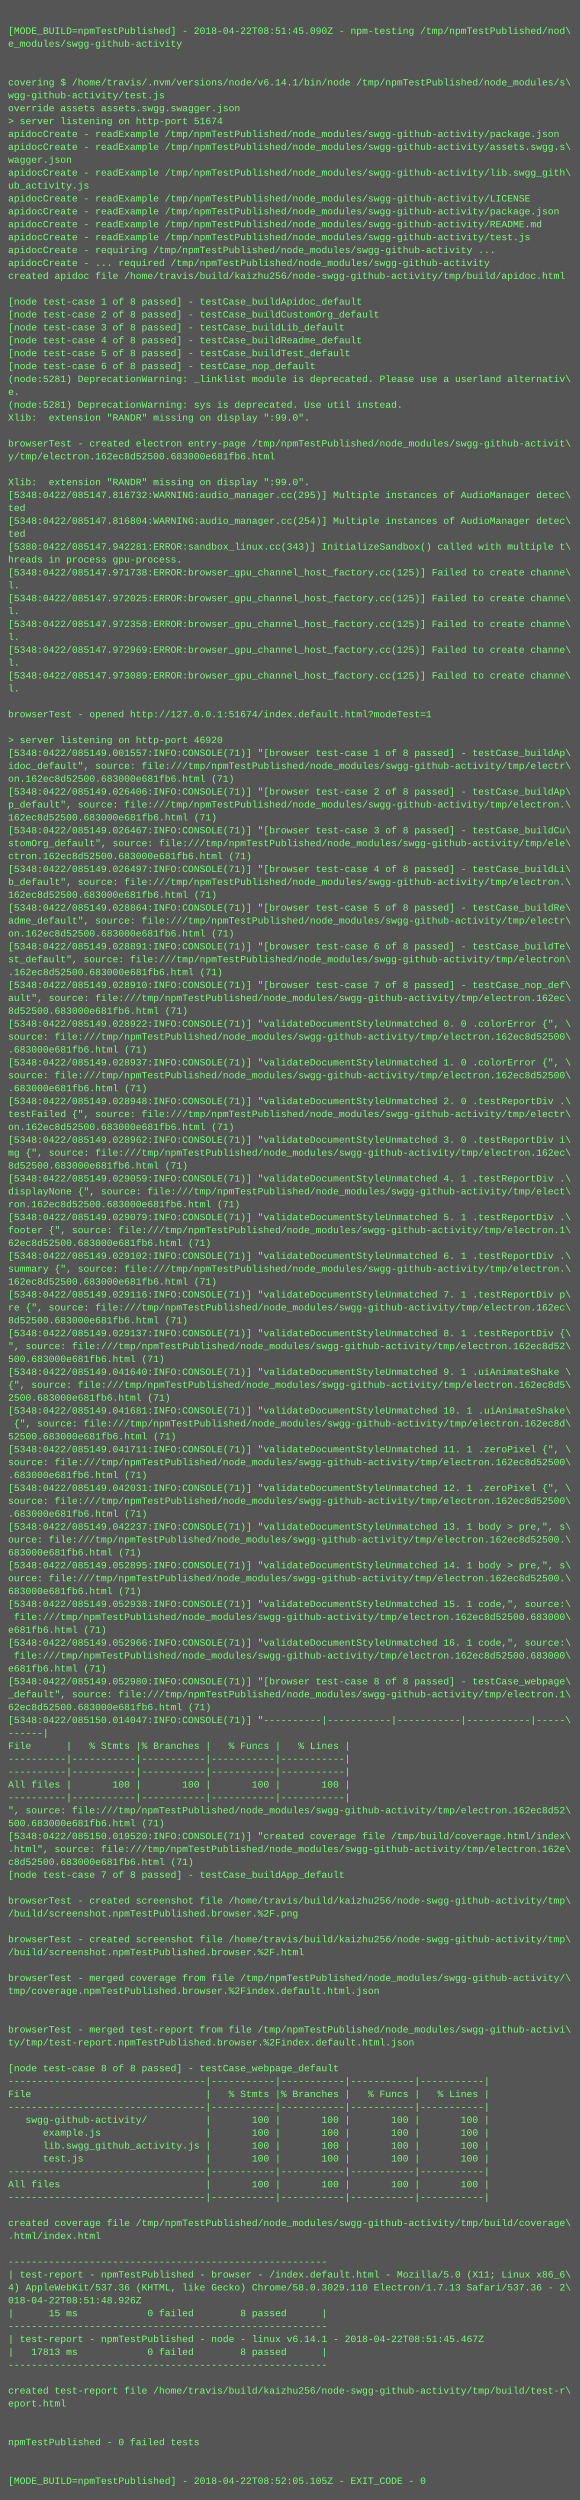
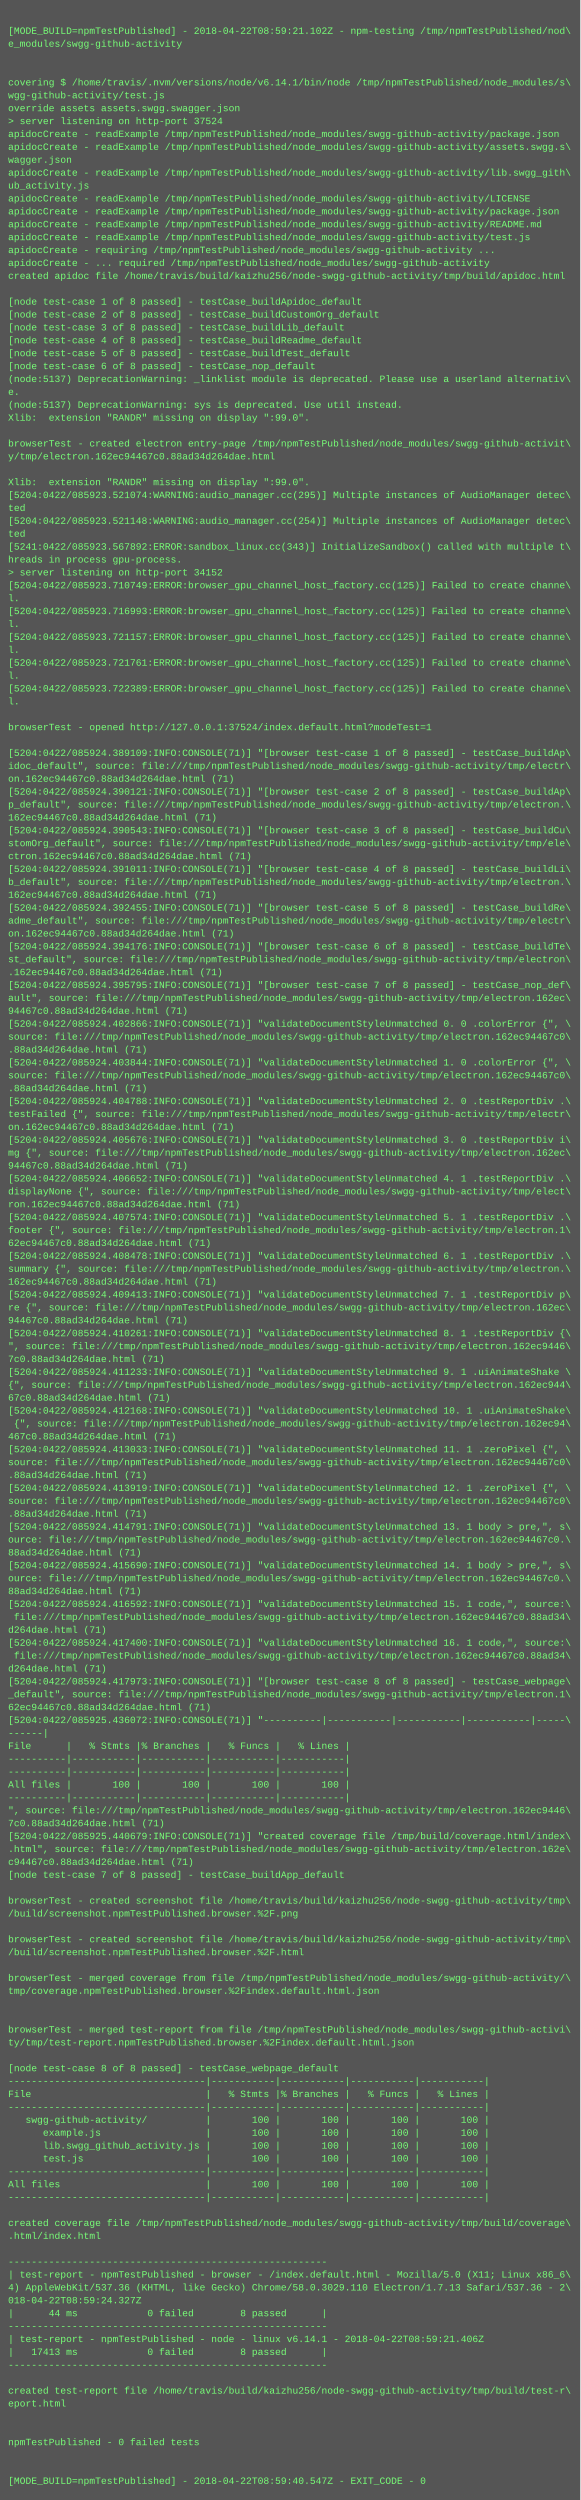
<svg xmlns="http://www.w3.org/2000/svg" height="3102" width="720">
  <rect height="3102" fill="#555" width="720" />
  <text fill="#7f7" font-family="Courier New" font-size="12" xml:space="preserve">
    <tspan x="10" y="26" />
-     <tspan x="10" y="42">[MODE_BUILD=npmTestPublished] - 2018-04-22T08:51:45.090Z - npm-testing /tmp/npmTestPublished/nod\</tspan>
+     <tspan x="10" y="42">[MODE_BUILD=npmTestPublished] - 2018-04-22T08:59:21.102Z - npm-testing /tmp/npmTestPublished/nod\</tspan>
    <tspan x="10" y="58">e_modules/swgg-github-activity</tspan>
    <tspan x="10" y="74" />
    <tspan x="10" y="90" />
    <tspan x="10" y="106">covering $ /home/travis/.nvm/versions/node/v6.14.1/bin/node /tmp/npmTestPublished/node_modules/s\</tspan>
    <tspan x="10" y="122">wgg-github-activity/test.js</tspan>
    <tspan x="10" y="138">override assets assets.swgg.swagger.json</tspan>
-     <tspan x="10" y="154">&gt; server listening on http-port 51674</tspan>
+     <tspan x="10" y="154">&gt; server listening on http-port 37524</tspan>
    <tspan x="10" y="170">apidocCreate - readExample /tmp/npmTestPublished/node_modules/swgg-github-activity/package.json</tspan>
    <tspan x="10" y="186">apidocCreate - readExample /tmp/npmTestPublished/node_modules/swgg-github-activity/assets.swgg.s\</tspan>
    <tspan x="10" y="202">wagger.json</tspan>
    <tspan x="10" y="218">apidocCreate - readExample /tmp/npmTestPublished/node_modules/swgg-github-activity/lib.swgg_gith\</tspan>
    <tspan x="10" y="234">ub_activity.js</tspan>
    <tspan x="10" y="250">apidocCreate - readExample /tmp/npmTestPublished/node_modules/swgg-github-activity/LICENSE</tspan>
    <tspan x="10" y="266">apidocCreate - readExample /tmp/npmTestPublished/node_modules/swgg-github-activity/package.json</tspan>
    <tspan x="10" y="282">apidocCreate - readExample /tmp/npmTestPublished/node_modules/swgg-github-activity/README.md</tspan>
    <tspan x="10" y="298">apidocCreate - readExample /tmp/npmTestPublished/node_modules/swgg-github-activity/test.js</tspan>
    <tspan x="10" y="314">apidocCreate - requiring /tmp/npmTestPublished/node_modules/swgg-github-activity ...</tspan>
    <tspan x="10" y="330">apidocCreate - ... required /tmp/npmTestPublished/node_modules/swgg-github-activity</tspan>
    <tspan x="10" y="346">created apidoc file /home/travis/build/kaizhu256/node-swgg-github-activity/tmp/build/apidoc.html</tspan>
    <tspan x="10" y="362" />
    <tspan x="10" y="378">[node test-case 1 of 8 passed] - testCase_buildApidoc_default</tspan>
    <tspan x="10" y="394">[node test-case 2 of 8 passed] - testCase_buildCustomOrg_default</tspan>
    <tspan x="10" y="410">[node test-case 3 of 8 passed] - testCase_buildLib_default</tspan>
    <tspan x="10" y="426">[node test-case 4 of 8 passed] - testCase_buildReadme_default</tspan>
    <tspan x="10" y="442">[node test-case 5 of 8 passed] - testCase_buildTest_default</tspan>
    <tspan x="10" y="458">[node test-case 6 of 8 passed] - testCase_nop_default</tspan>
-     <tspan x="10" y="474">(node:5281) DeprecationWarning: _linklist module is deprecated. Please use a userland alternativ\</tspan>
+     <tspan x="10" y="474">(node:5137) DeprecationWarning: _linklist module is deprecated. Please use a userland alternativ\</tspan>
    <tspan x="10" y="490">e.</tspan>
-     <tspan x="10" y="506">(node:5281) DeprecationWarning: sys is deprecated. Use util instead.</tspan>
+     <tspan x="10" y="506">(node:5137) DeprecationWarning: sys is deprecated. Use util instead.</tspan>
    <tspan x="10" y="522">Xlib:  extension "RANDR" missing on display ":99.0".</tspan>
    <tspan x="10" y="538" />
    <tspan x="10" y="554">browserTest - created electron entry-page /tmp/npmTestPublished/node_modules/swgg-github-activit\</tspan>
-     <tspan x="10" y="570">y/tmp/electron.162ec8d52500.683000e681fb6.html</tspan>
+     <tspan x="10" y="570">y/tmp/electron.162ec94467c0.88ad34d264dae.html</tspan>
    <tspan x="10" y="586" />
    <tspan x="10" y="602">Xlib:  extension "RANDR" missing on display ":99.0".</tspan>
-     <tspan x="10" y="618">[5348:0422/085147.816732:WARNING:audio_manager.cc(295)] Multiple instances of AudioManager detec\</tspan>
+     <tspan x="10" y="618">[5204:0422/085923.521074:WARNING:audio_manager.cc(295)] Multiple instances of AudioManager detec\</tspan>
    <tspan x="10" y="634">ted</tspan>
-     <tspan x="10" y="650">[5348:0422/085147.816804:WARNING:audio_manager.cc(254)] Multiple instances of AudioManager detec\</tspan>
+     <tspan x="10" y="650">[5204:0422/085923.521148:WARNING:audio_manager.cc(254)] Multiple instances of AudioManager detec\</tspan>
    <tspan x="10" y="666">ted</tspan>
-     <tspan x="10" y="682">[5380:0422/085147.942281:ERROR:sandbox_linux.cc(343)] InitializeSandbox() called with multiple t\</tspan>
+     <tspan x="10" y="682">[5241:0422/085923.567892:ERROR:sandbox_linux.cc(343)] InitializeSandbox() called with multiple t\</tspan>
    <tspan x="10" y="698">hreads in process gpu-process. </tspan>
-     <tspan x="10" y="714">[5348:0422/085147.971738:ERROR:browser_gpu_channel_host_factory.cc(125)] Failed to create channe\</tspan>
-     <tspan x="10" y="730">l.</tspan>
-     <tspan x="10" y="746">[5348:0422/085147.972025:ERROR:browser_gpu_channel_host_factory.cc(125)] Failed to create channe\</tspan>
-     <tspan x="10" y="762">l.</tspan>
-     <tspan x="10" y="778">[5348:0422/085147.972358:ERROR:browser_gpu_channel_host_factory.cc(125)] Failed to create channe\</tspan>
-     <tspan x="10" y="794">l.</tspan>
-     <tspan x="10" y="810">[5348:0422/085147.972969:ERROR:browser_gpu_channel_host_factory.cc(125)] Failed to create channe\</tspan>
-     <tspan x="10" y="826">l.</tspan>
-     <tspan x="10" y="842">[5348:0422/085147.973089:ERROR:browser_gpu_channel_host_factory.cc(125)] Failed to create channe\</tspan>
-     <tspan x="10" y="858">l.</tspan>
-     <tspan x="10" y="874" />
-     <tspan x="10" y="890">browserTest - opened http://127.0.0.1:51674/index.default.html?modeTest=1</tspan>
-     <tspan x="10" y="906" />
-     <tspan x="10" y="922">&gt; server listening on http-port 46920</tspan>
-     <tspan x="10" y="938">[5348:0422/085149.001557:INFO:CONSOLE(71)] "[browser test-case 1 of 8 passed] - testCase_buildAp\</tspan>
+     <tspan x="10" y="714">&gt; server listening on http-port 34152</tspan>
+     <tspan x="10" y="730">[5204:0422/085923.710749:ERROR:browser_gpu_channel_host_factory.cc(125)] Failed to create channe\</tspan>
+     <tspan x="10" y="746">l.</tspan>
+     <tspan x="10" y="762">[5204:0422/085923.716993:ERROR:browser_gpu_channel_host_factory.cc(125)] Failed to create channe\</tspan>
+     <tspan x="10" y="778">l.</tspan>
+     <tspan x="10" y="794">[5204:0422/085923.721157:ERROR:browser_gpu_channel_host_factory.cc(125)] Failed to create channe\</tspan>
+     <tspan x="10" y="810">l.</tspan>
+     <tspan x="10" y="826">[5204:0422/085923.721761:ERROR:browser_gpu_channel_host_factory.cc(125)] Failed to create channe\</tspan>
+     <tspan x="10" y="842">l.</tspan>
+     <tspan x="10" y="858">[5204:0422/085923.722389:ERROR:browser_gpu_channel_host_factory.cc(125)] Failed to create channe\</tspan>
+     <tspan x="10" y="874">l.</tspan>
+     <tspan x="10" y="890" />
+     <tspan x="10" y="906">browserTest - opened http://127.0.0.1:37524/index.default.html?modeTest=1</tspan>
+     <tspan x="10" y="922" />
+     <tspan x="10" y="938">[5204:0422/085924.389109:INFO:CONSOLE(71)] "[browser test-case 1 of 8 passed] - testCase_buildAp\</tspan>
    <tspan x="10" y="954">idoc_default", source: file:///tmp/npmTestPublished/node_modules/swgg-github-activity/tmp/electr\</tspan>
-     <tspan x="10" y="970">on.162ec8d52500.683000e681fb6.html (71)</tspan>
-     <tspan x="10" y="986">[5348:0422/085149.026406:INFO:CONSOLE(71)] "[browser test-case 2 of 8 passed] - testCase_buildAp\</tspan>
+     <tspan x="10" y="970">on.162ec94467c0.88ad34d264dae.html (71)</tspan>
+     <tspan x="10" y="986">[5204:0422/085924.390121:INFO:CONSOLE(71)] "[browser test-case 2 of 8 passed] - testCase_buildAp\</tspan>
    <tspan x="10" y="1002">p_default", source: file:///tmp/npmTestPublished/node_modules/swgg-github-activity/tmp/electron.\</tspan>
-     <tspan x="10" y="1018">162ec8d52500.683000e681fb6.html (71)</tspan>
-     <tspan x="10" y="1034">[5348:0422/085149.026467:INFO:CONSOLE(71)] "[browser test-case 3 of 8 passed] - testCase_buildCu\</tspan>
+     <tspan x="10" y="1018">162ec94467c0.88ad34d264dae.html (71)</tspan>
+     <tspan x="10" y="1034">[5204:0422/085924.390543:INFO:CONSOLE(71)] "[browser test-case 3 of 8 passed] - testCase_buildCu\</tspan>
    <tspan x="10" y="1050">stomOrg_default", source: file:///tmp/npmTestPublished/node_modules/swgg-github-activity/tmp/ele\</tspan>
-     <tspan x="10" y="1066">ctron.162ec8d52500.683000e681fb6.html (71)</tspan>
-     <tspan x="10" y="1082">[5348:0422/085149.026497:INFO:CONSOLE(71)] "[browser test-case 4 of 8 passed] - testCase_buildLi\</tspan>
+     <tspan x="10" y="1066">ctron.162ec94467c0.88ad34d264dae.html (71)</tspan>
+     <tspan x="10" y="1082">[5204:0422/085924.391011:INFO:CONSOLE(71)] "[browser test-case 4 of 8 passed] - testCase_buildLi\</tspan>
    <tspan x="10" y="1098">b_default", source: file:///tmp/npmTestPublished/node_modules/swgg-github-activity/tmp/electron.\</tspan>
-     <tspan x="10" y="1114">162ec8d52500.683000e681fb6.html (71)</tspan>
-     <tspan x="10" y="1130">[5348:0422/085149.028864:INFO:CONSOLE(71)] "[browser test-case 5 of 8 passed] - testCase_buildRe\</tspan>
+     <tspan x="10" y="1114">162ec94467c0.88ad34d264dae.html (71)</tspan>
+     <tspan x="10" y="1130">[5204:0422/085924.392455:INFO:CONSOLE(71)] "[browser test-case 5 of 8 passed] - testCase_buildRe\</tspan>
    <tspan x="10" y="1146">adme_default", source: file:///tmp/npmTestPublished/node_modules/swgg-github-activity/tmp/electr\</tspan>
-     <tspan x="10" y="1162">on.162ec8d52500.683000e681fb6.html (71)</tspan>
-     <tspan x="10" y="1178">[5348:0422/085149.028891:INFO:CONSOLE(71)] "[browser test-case 6 of 8 passed] - testCase_buildTe\</tspan>
+     <tspan x="10" y="1162">on.162ec94467c0.88ad34d264dae.html (71)</tspan>
+     <tspan x="10" y="1178">[5204:0422/085924.394176:INFO:CONSOLE(71)] "[browser test-case 6 of 8 passed] - testCase_buildTe\</tspan>
    <tspan x="10" y="1194">st_default", source: file:///tmp/npmTestPublished/node_modules/swgg-github-activity/tmp/electron\</tspan>
-     <tspan x="10" y="1210">.162ec8d52500.683000e681fb6.html (71)</tspan>
-     <tspan x="10" y="1226">[5348:0422/085149.028910:INFO:CONSOLE(71)] "[browser test-case 7 of 8 passed] - testCase_nop_def\</tspan>
+     <tspan x="10" y="1210">.162ec94467c0.88ad34d264dae.html (71)</tspan>
+     <tspan x="10" y="1226">[5204:0422/085924.395795:INFO:CONSOLE(71)] "[browser test-case 7 of 8 passed] - testCase_nop_def\</tspan>
    <tspan x="10" y="1242">ault", source: file:///tmp/npmTestPublished/node_modules/swgg-github-activity/tmp/electron.162ec\</tspan>
-     <tspan x="10" y="1258">8d52500.683000e681fb6.html (71)</tspan>
-     <tspan x="10" y="1274">[5348:0422/085149.028922:INFO:CONSOLE(71)] "validateDocumentStyleUnmatched 0. 0 .colorError {", \</tspan>
-     <tspan x="10" y="1290">source: file:///tmp/npmTestPublished/node_modules/swgg-github-activity/tmp/electron.162ec8d52500\</tspan>
-     <tspan x="10" y="1306">.683000e681fb6.html (71)</tspan>
-     <tspan x="10" y="1322">[5348:0422/085149.028937:INFO:CONSOLE(71)] "validateDocumentStyleUnmatched 1. 0 .colorError {", \</tspan>
-     <tspan x="10" y="1338">source: file:///tmp/npmTestPublished/node_modules/swgg-github-activity/tmp/electron.162ec8d52500\</tspan>
-     <tspan x="10" y="1354">.683000e681fb6.html (71)</tspan>
-     <tspan x="10" y="1370">[5348:0422/085149.028948:INFO:CONSOLE(71)] "validateDocumentStyleUnmatched 2. 0 .testReportDiv .\</tspan>
+     <tspan x="10" y="1258">94467c0.88ad34d264dae.html (71)</tspan>
+     <tspan x="10" y="1274">[5204:0422/085924.402866:INFO:CONSOLE(71)] "validateDocumentStyleUnmatched 0. 0 .colorError {", \</tspan>
+     <tspan x="10" y="1290">source: file:///tmp/npmTestPublished/node_modules/swgg-github-activity/tmp/electron.162ec94467c0\</tspan>
+     <tspan x="10" y="1306">.88ad34d264dae.html (71)</tspan>
+     <tspan x="10" y="1322">[5204:0422/085924.403844:INFO:CONSOLE(71)] "validateDocumentStyleUnmatched 1. 0 .colorError {", \</tspan>
+     <tspan x="10" y="1338">source: file:///tmp/npmTestPublished/node_modules/swgg-github-activity/tmp/electron.162ec94467c0\</tspan>
+     <tspan x="10" y="1354">.88ad34d264dae.html (71)</tspan>
+     <tspan x="10" y="1370">[5204:0422/085924.404788:INFO:CONSOLE(71)] "validateDocumentStyleUnmatched 2. 0 .testReportDiv .\</tspan>
    <tspan x="10" y="1386">testFailed {", source: file:///tmp/npmTestPublished/node_modules/swgg-github-activity/tmp/electr\</tspan>
-     <tspan x="10" y="1402">on.162ec8d52500.683000e681fb6.html (71)</tspan>
-     <tspan x="10" y="1418">[5348:0422/085149.028962:INFO:CONSOLE(71)] "validateDocumentStyleUnmatched 3. 0 .testReportDiv i\</tspan>
+     <tspan x="10" y="1402">on.162ec94467c0.88ad34d264dae.html (71)</tspan>
+     <tspan x="10" y="1418">[5204:0422/085924.405676:INFO:CONSOLE(71)] "validateDocumentStyleUnmatched 3. 0 .testReportDiv i\</tspan>
    <tspan x="10" y="1434">mg {", source: file:///tmp/npmTestPublished/node_modules/swgg-github-activity/tmp/electron.162ec\</tspan>
-     <tspan x="10" y="1450">8d52500.683000e681fb6.html (71)</tspan>
-     <tspan x="10" y="1466">[5348:0422/085149.029059:INFO:CONSOLE(71)] "validateDocumentStyleUnmatched 4. 1 .testReportDiv .\</tspan>
+     <tspan x="10" y="1450">94467c0.88ad34d264dae.html (71)</tspan>
+     <tspan x="10" y="1466">[5204:0422/085924.406652:INFO:CONSOLE(71)] "validateDocumentStyleUnmatched 4. 1 .testReportDiv .\</tspan>
    <tspan x="10" y="1482">displayNone {", source: file:///tmp/npmTestPublished/node_modules/swgg-github-activity/tmp/elect\</tspan>
-     <tspan x="10" y="1498">ron.162ec8d52500.683000e681fb6.html (71)</tspan>
-     <tspan x="10" y="1514">[5348:0422/085149.029079:INFO:CONSOLE(71)] "validateDocumentStyleUnmatched 5. 1 .testReportDiv .\</tspan>
+     <tspan x="10" y="1498">ron.162ec94467c0.88ad34d264dae.html (71)</tspan>
+     <tspan x="10" y="1514">[5204:0422/085924.407574:INFO:CONSOLE(71)] "validateDocumentStyleUnmatched 5. 1 .testReportDiv .\</tspan>
    <tspan x="10" y="1530">footer {", source: file:///tmp/npmTestPublished/node_modules/swgg-github-activity/tmp/electron.1\</tspan>
-     <tspan x="10" y="1546">62ec8d52500.683000e681fb6.html (71)</tspan>
-     <tspan x="10" y="1562">[5348:0422/085149.029102:INFO:CONSOLE(71)] "validateDocumentStyleUnmatched 6. 1 .testReportDiv .\</tspan>
+     <tspan x="10" y="1546">62ec94467c0.88ad34d264dae.html (71)</tspan>
+     <tspan x="10" y="1562">[5204:0422/085924.408478:INFO:CONSOLE(71)] "validateDocumentStyleUnmatched 6. 1 .testReportDiv .\</tspan>
    <tspan x="10" y="1578">summary {", source: file:///tmp/npmTestPublished/node_modules/swgg-github-activity/tmp/electron.\</tspan>
-     <tspan x="10" y="1594">162ec8d52500.683000e681fb6.html (71)</tspan>
-     <tspan x="10" y="1610">[5348:0422/085149.029116:INFO:CONSOLE(71)] "validateDocumentStyleUnmatched 7. 1 .testReportDiv p\</tspan>
+     <tspan x="10" y="1594">162ec94467c0.88ad34d264dae.html (71)</tspan>
+     <tspan x="10" y="1610">[5204:0422/085924.409413:INFO:CONSOLE(71)] "validateDocumentStyleUnmatched 7. 1 .testReportDiv p\</tspan>
    <tspan x="10" y="1626">re {", source: file:///tmp/npmTestPublished/node_modules/swgg-github-activity/tmp/electron.162ec\</tspan>
-     <tspan x="10" y="1642">8d52500.683000e681fb6.html (71)</tspan>
-     <tspan x="10" y="1658">[5348:0422/085149.029137:INFO:CONSOLE(71)] "validateDocumentStyleUnmatched 8. 1 .testReportDiv {\</tspan>
-     <tspan x="10" y="1674">", source: file:///tmp/npmTestPublished/node_modules/swgg-github-activity/tmp/electron.162ec8d52\</tspan>
-     <tspan x="10" y="1690">500.683000e681fb6.html (71)</tspan>
-     <tspan x="10" y="1706">[5348:0422/085149.041640:INFO:CONSOLE(71)] "validateDocumentStyleUnmatched 9. 1 .uiAnimateShake \</tspan>
-     <tspan x="10" y="1722">{", source: file:///tmp/npmTestPublished/node_modules/swgg-github-activity/tmp/electron.162ec8d5\</tspan>
-     <tspan x="10" y="1738">2500.683000e681fb6.html (71)</tspan>
-     <tspan x="10" y="1754">[5348:0422/085149.041681:INFO:CONSOLE(71)] "validateDocumentStyleUnmatched 10. 1 .uiAnimateShake\</tspan>
-     <tspan x="10" y="1770"> {", source: file:///tmp/npmTestPublished/node_modules/swgg-github-activity/tmp/electron.162ec8d\</tspan>
-     <tspan x="10" y="1786">52500.683000e681fb6.html (71)</tspan>
-     <tspan x="10" y="1802">[5348:0422/085149.041711:INFO:CONSOLE(71)] "validateDocumentStyleUnmatched 11. 1 .zeroPixel {", \</tspan>
-     <tspan x="10" y="1818">source: file:///tmp/npmTestPublished/node_modules/swgg-github-activity/tmp/electron.162ec8d52500\</tspan>
-     <tspan x="10" y="1834">.683000e681fb6.html (71)</tspan>
-     <tspan x="10" y="1850">[5348:0422/085149.042031:INFO:CONSOLE(71)] "validateDocumentStyleUnmatched 12. 1 .zeroPixel {", \</tspan>
-     <tspan x="10" y="1866">source: file:///tmp/npmTestPublished/node_modules/swgg-github-activity/tmp/electron.162ec8d52500\</tspan>
-     <tspan x="10" y="1882">.683000e681fb6.html (71)</tspan>
-     <tspan x="10" y="1898">[5348:0422/085149.042237:INFO:CONSOLE(71)] "validateDocumentStyleUnmatched 13. 1 body &gt; pre,", s\</tspan>
-     <tspan x="10" y="1914">ource: file:///tmp/npmTestPublished/node_modules/swgg-github-activity/tmp/electron.162ec8d52500.\</tspan>
-     <tspan x="10" y="1930">683000e681fb6.html (71)</tspan>
-     <tspan x="10" y="1946">[5348:0422/085149.052895:INFO:CONSOLE(71)] "validateDocumentStyleUnmatched 14. 1 body &gt; pre,", s\</tspan>
-     <tspan x="10" y="1962">ource: file:///tmp/npmTestPublished/node_modules/swgg-github-activity/tmp/electron.162ec8d52500.\</tspan>
-     <tspan x="10" y="1978">683000e681fb6.html (71)</tspan>
-     <tspan x="10" y="1994">[5348:0422/085149.052938:INFO:CONSOLE(71)] "validateDocumentStyleUnmatched 15. 1 code,", source:\</tspan>
-     <tspan x="10" y="2010"> file:///tmp/npmTestPublished/node_modules/swgg-github-activity/tmp/electron.162ec8d52500.683000\</tspan>
-     <tspan x="10" y="2026">e681fb6.html (71)</tspan>
-     <tspan x="10" y="2042">[5348:0422/085149.052966:INFO:CONSOLE(71)] "validateDocumentStyleUnmatched 16. 1 code,", source:\</tspan>
-     <tspan x="10" y="2058"> file:///tmp/npmTestPublished/node_modules/swgg-github-activity/tmp/electron.162ec8d52500.683000\</tspan>
-     <tspan x="10" y="2074">e681fb6.html (71)</tspan>
-     <tspan x="10" y="2090">[5348:0422/085149.052980:INFO:CONSOLE(71)] "[browser test-case 8 of 8 passed] - testCase_webpage\</tspan>
+     <tspan x="10" y="1642">94467c0.88ad34d264dae.html (71)</tspan>
+     <tspan x="10" y="1658">[5204:0422/085924.410261:INFO:CONSOLE(71)] "validateDocumentStyleUnmatched 8. 1 .testReportDiv {\</tspan>
+     <tspan x="10" y="1674">", source: file:///tmp/npmTestPublished/node_modules/swgg-github-activity/tmp/electron.162ec9446\</tspan>
+     <tspan x="10" y="1690">7c0.88ad34d264dae.html (71)</tspan>
+     <tspan x="10" y="1706">[5204:0422/085924.411233:INFO:CONSOLE(71)] "validateDocumentStyleUnmatched 9. 1 .uiAnimateShake \</tspan>
+     <tspan x="10" y="1722">{", source: file:///tmp/npmTestPublished/node_modules/swgg-github-activity/tmp/electron.162ec944\</tspan>
+     <tspan x="10" y="1738">67c0.88ad34d264dae.html (71)</tspan>
+     <tspan x="10" y="1754">[5204:0422/085924.412168:INFO:CONSOLE(71)] "validateDocumentStyleUnmatched 10. 1 .uiAnimateShake\</tspan>
+     <tspan x="10" y="1770"> {", source: file:///tmp/npmTestPublished/node_modules/swgg-github-activity/tmp/electron.162ec94\</tspan>
+     <tspan x="10" y="1786">467c0.88ad34d264dae.html (71)</tspan>
+     <tspan x="10" y="1802">[5204:0422/085924.413033:INFO:CONSOLE(71)] "validateDocumentStyleUnmatched 11. 1 .zeroPixel {", \</tspan>
+     <tspan x="10" y="1818">source: file:///tmp/npmTestPublished/node_modules/swgg-github-activity/tmp/electron.162ec94467c0\</tspan>
+     <tspan x="10" y="1834">.88ad34d264dae.html (71)</tspan>
+     <tspan x="10" y="1850">[5204:0422/085924.413919:INFO:CONSOLE(71)] "validateDocumentStyleUnmatched 12. 1 .zeroPixel {", \</tspan>
+     <tspan x="10" y="1866">source: file:///tmp/npmTestPublished/node_modules/swgg-github-activity/tmp/electron.162ec94467c0\</tspan>
+     <tspan x="10" y="1882">.88ad34d264dae.html (71)</tspan>
+     <tspan x="10" y="1898">[5204:0422/085924.414791:INFO:CONSOLE(71)] "validateDocumentStyleUnmatched 13. 1 body &gt; pre,", s\</tspan>
+     <tspan x="10" y="1914">ource: file:///tmp/npmTestPublished/node_modules/swgg-github-activity/tmp/electron.162ec94467c0.\</tspan>
+     <tspan x="10" y="1930">88ad34d264dae.html (71)</tspan>
+     <tspan x="10" y="1946">[5204:0422/085924.415690:INFO:CONSOLE(71)] "validateDocumentStyleUnmatched 14. 1 body &gt; pre,", s\</tspan>
+     <tspan x="10" y="1962">ource: file:///tmp/npmTestPublished/node_modules/swgg-github-activity/tmp/electron.162ec94467c0.\</tspan>
+     <tspan x="10" y="1978">88ad34d264dae.html (71)</tspan>
+     <tspan x="10" y="1994">[5204:0422/085924.416592:INFO:CONSOLE(71)] "validateDocumentStyleUnmatched 15. 1 code,", source:\</tspan>
+     <tspan x="10" y="2010"> file:///tmp/npmTestPublished/node_modules/swgg-github-activity/tmp/electron.162ec94467c0.88ad34\</tspan>
+     <tspan x="10" y="2026">d264dae.html (71)</tspan>
+     <tspan x="10" y="2042">[5204:0422/085924.417400:INFO:CONSOLE(71)] "validateDocumentStyleUnmatched 16. 1 code,", source:\</tspan>
+     <tspan x="10" y="2058"> file:///tmp/npmTestPublished/node_modules/swgg-github-activity/tmp/electron.162ec94467c0.88ad34\</tspan>
+     <tspan x="10" y="2074">d264dae.html (71)</tspan>
+     <tspan x="10" y="2090">[5204:0422/085924.417973:INFO:CONSOLE(71)] "[browser test-case 8 of 8 passed] - testCase_webpage\</tspan>
    <tspan x="10" y="2106">_default", source: file:///tmp/npmTestPublished/node_modules/swgg-github-activity/tmp/electron.1\</tspan>
-     <tspan x="10" y="2122">62ec8d52500.683000e681fb6.html (71)</tspan>
-     <tspan x="10" y="2138">[5348:0422/085150.014047:INFO:CONSOLE(71)] "----------|-----------|-----------|-----------|-----\</tspan>
+     <tspan x="10" y="2122">62ec94467c0.88ad34d264dae.html (71)</tspan>
+     <tspan x="10" y="2138">[5204:0422/085925.436072:INFO:CONSOLE(71)] "----------|-----------|-----------|-----------|-----\</tspan>
    <tspan x="10" y="2154">------|</tspan>
    <tspan x="10" y="2170">File      |   % Stmts |% Branches |   % Funcs |   % Lines |</tspan>
    <tspan x="10" y="2186">----------|-----------|-----------|-----------|-----------|</tspan>
    <tspan x="10" y="2202">----------|-----------|-----------|-----------|-----------|</tspan>
    <tspan x="10" y="2218">All files |       100 |       100 |       100 |       100 |</tspan>
    <tspan x="10" y="2234">----------|-----------|-----------|-----------|-----------|</tspan>
-     <tspan x="10" y="2250">", source: file:///tmp/npmTestPublished/node_modules/swgg-github-activity/tmp/electron.162ec8d52\</tspan>
-     <tspan x="10" y="2266">500.683000e681fb6.html (71)</tspan>
-     <tspan x="10" y="2282">[5348:0422/085150.019520:INFO:CONSOLE(71)] "created coverage file /tmp/build/coverage.html/index\</tspan>
+     <tspan x="10" y="2250">", source: file:///tmp/npmTestPublished/node_modules/swgg-github-activity/tmp/electron.162ec9446\</tspan>
+     <tspan x="10" y="2266">7c0.88ad34d264dae.html (71)</tspan>
+     <tspan x="10" y="2282">[5204:0422/085925.440679:INFO:CONSOLE(71)] "created coverage file /tmp/build/coverage.html/index\</tspan>
    <tspan x="10" y="2298">.html", source: file:///tmp/npmTestPublished/node_modules/swgg-github-activity/tmp/electron.162e\</tspan>
-     <tspan x="10" y="2314">c8d52500.683000e681fb6.html (71)</tspan>
+     <tspan x="10" y="2314">c94467c0.88ad34d264dae.html (71)</tspan>
    <tspan x="10" y="2330">[node test-case 7 of 8 passed] - testCase_buildApp_default</tspan>
    <tspan x="10" y="2346" />
    <tspan x="10" y="2362">browserTest - created screenshot file /home/travis/build/kaizhu256/node-swgg-github-activity/tmp\</tspan>
    <tspan x="10" y="2378">/build/screenshot.npmTestPublished.browser.%2F.png</tspan>
    <tspan x="10" y="2394" />
    <tspan x="10" y="2410">browserTest - created screenshot file /home/travis/build/kaizhu256/node-swgg-github-activity/tmp\</tspan>
    <tspan x="10" y="2426">/build/screenshot.npmTestPublished.browser.%2F.html</tspan>
    <tspan x="10" y="2442" />
    <tspan x="10" y="2458">browserTest - merged coverage from file /tmp/npmTestPublished/node_modules/swgg-github-activity/\</tspan>
    <tspan x="10" y="2474">tmp/coverage.npmTestPublished.browser.%2Findex.default.html.json</tspan>
    <tspan x="10" y="2490" />
    <tspan x="10" y="2506" />
    <tspan x="10" y="2522">browserTest - merged test-report from file /tmp/npmTestPublished/node_modules/swgg-github-activi\</tspan>
    <tspan x="10" y="2538">ty/tmp/test-report.npmTestPublished.browser.%2Findex.default.html.json</tspan>
    <tspan x="10" y="2554" />
    <tspan x="10" y="2570">[node test-case 8 of 8 passed] - testCase_webpage_default</tspan>
    <tspan x="10" y="2586">----------------------------------|-----------|-----------|-----------|-----------|</tspan>
    <tspan x="10" y="2602">File                              |   % Stmts |% Branches |   % Funcs |   % Lines |</tspan>
    <tspan x="10" y="2618">----------------------------------|-----------|-----------|-----------|-----------|</tspan>
    <tspan x="10" y="2634">   swgg-github-activity/          |       100 |       100 |       100 |       100 |</tspan>
    <tspan x="10" y="2650">      example.js                  |       100 |       100 |       100 |       100 |</tspan>
    <tspan x="10" y="2666">      lib.swgg_github_activity.js |       100 |       100 |       100 |       100 |</tspan>
    <tspan x="10" y="2682">      test.js                     |       100 |       100 |       100 |       100 |</tspan>
    <tspan x="10" y="2698">----------------------------------|-----------|-----------|-----------|-----------|</tspan>
    <tspan x="10" y="2714">All files                         |       100 |       100 |       100 |       100 |</tspan>
    <tspan x="10" y="2730">----------------------------------|-----------|-----------|-----------|-----------|</tspan>
    <tspan x="10" y="2746" />
    <tspan x="10" y="2762">created coverage file /tmp/npmTestPublished/node_modules/swgg-github-activity/tmp/build/coverage\</tspan>
    <tspan x="10" y="2778">.html/index.html</tspan>
    <tspan x="10" y="2794" />
    <tspan x="10" y="2810">-------------------------------------------------------</tspan>
    <tspan x="10" y="2826">| test-report - npmTestPublished - browser - /index.default.html - Mozilla/5.0 (X11; Linux x86_6\</tspan>
    <tspan x="10" y="2842">4) AppleWebKit/537.36 (KHTML, like Gecko) Chrome/58.0.3029.110 Electron/1.7.13 Safari/537.36 - 2\</tspan>
-     <tspan x="10" y="2858">018-04-22T08:51:48.926Z</tspan>
-     <tspan x="10" y="2874">|      15 ms            0 failed        8 passed      |</tspan>
+     <tspan x="10" y="2858">018-04-22T08:59:24.327Z</tspan>
+     <tspan x="10" y="2874">|      44 ms            0 failed        8 passed      |</tspan>
    <tspan x="10" y="2890">-------------------------------------------------------</tspan>
-     <tspan x="10" y="2906">| test-report - npmTestPublished - node - linux v6.14.1 - 2018-04-22T08:51:45.467Z</tspan>
-     <tspan x="10" y="2922">|   17813 ms            0 failed        8 passed      |</tspan>
+     <tspan x="10" y="2906">| test-report - npmTestPublished - node - linux v6.14.1 - 2018-04-22T08:59:21.406Z</tspan>
+     <tspan x="10" y="2922">|   17413 ms            0 failed        8 passed      |</tspan>
    <tspan x="10" y="2938">-------------------------------------------------------</tspan>
    <tspan x="10" y="2954" />
    <tspan x="10" y="2970">created test-report file /home/travis/build/kaizhu256/node-swgg-github-activity/tmp/build/test-r\</tspan>
    <tspan x="10" y="2986">eport.html</tspan>
    <tspan x="10" y="3002" />
    <tspan x="10" y="3018" />
    <tspan x="10" y="3034">npmTestPublished - 0 failed tests</tspan>
    <tspan x="10" y="3050" />
    <tspan x="10" y="3066" />
-     <tspan x="10" y="3082">[MODE_BUILD=npmTestPublished] - 2018-04-22T08:52:05.105Z - EXIT_CODE - 0</tspan>
+     <tspan x="10" y="3082">[MODE_BUILD=npmTestPublished] - 2018-04-22T08:59:40.547Z - EXIT_CODE - 0</tspan>
  </text>
</svg>
